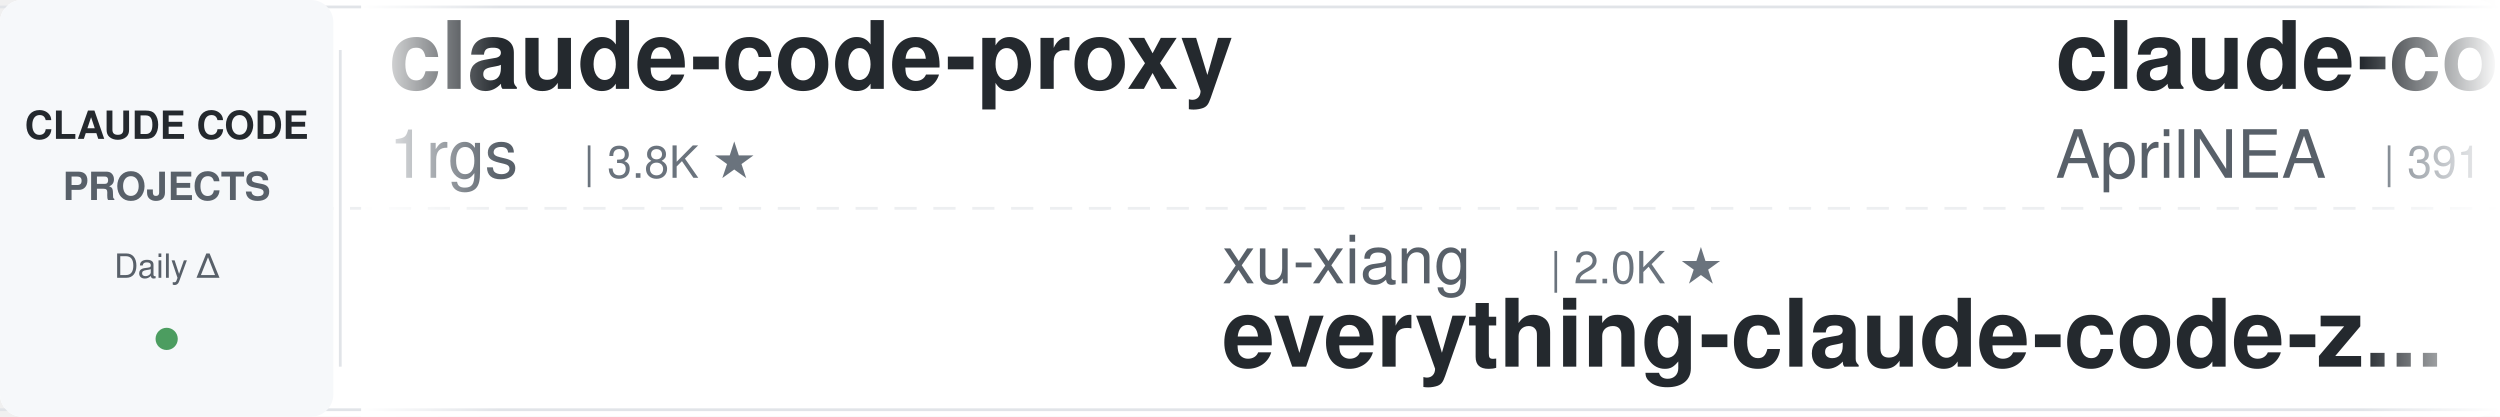
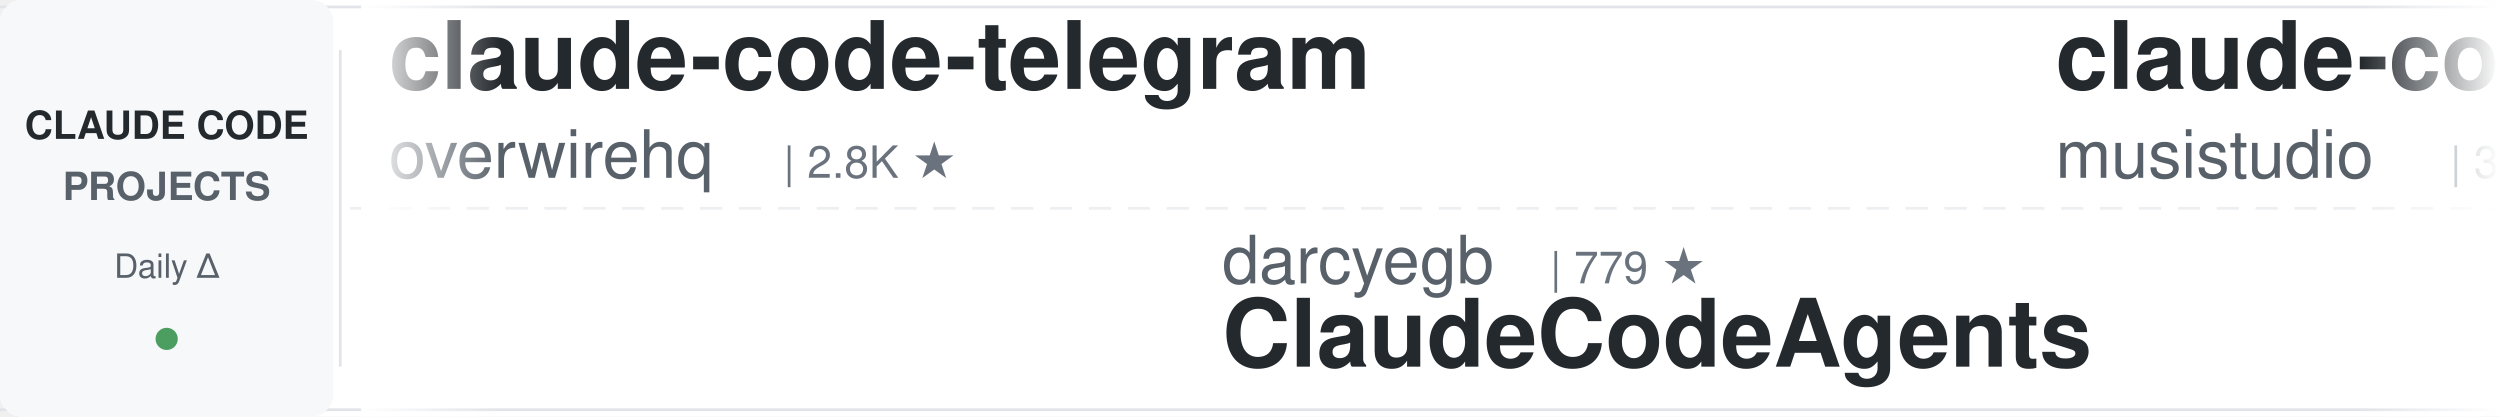
<svg xmlns="http://www.w3.org/2000/svg" width="900" height="150">
  <defs>
    <linearGradient id="leftFade" x1="0%" y1="0%" x2="100%" y2="0%">
      <stop offset="0%" style="stop-color:#ffffff;stop-opacity:1" />
      <stop offset="100%" style="stop-color:#ffffff;stop-opacity:0" />
    </linearGradient>
    <linearGradient id="rightFade" x1="0%" y1="0%" x2="100%" y2="0%">
      <stop offset="0%" style="stop-color:#ffffff;stop-opacity:0" />
      <stop offset="100%" style="stop-color:#ffffff;stop-opacity:1" />
    </linearGradient>
  </defs>
  <rect width="900" height="150" fill="#ffffff" rx="8" />
  <rect x="0" y="2" width="900" height="1" fill="#e1e4e8" />
  <rect x="0" y="147" width="900" height="1" fill="#e1e4e8" />
  <line x1="0" y1="75" x2="900" y2="75" stroke="#e1e4e8" stroke-width="1" stroke-dasharray="8 6" opacity="0.6" />
  <rect x="0" y="0" width="120" height="150" fill="#f6f8fa" rx="8" />
  <text x="60" y="50" font-family="-apple-system, BlinkMacSystemFont, 'Segoe UI', Helvetica, Arial, sans-serif" font-size="14" font-weight="600" fill="#24292e" text-anchor="middle">CLAUDE CODE</text>
  <text x="60" y="72" font-family="-apple-system, BlinkMacSystemFont, 'Segoe UI', Helvetica, Arial, sans-serif" font-size="14" font-weight="600" fill="#586069" text-anchor="middle">PROJECTS</text>
  <text x="60" y="100" font-family="-apple-system, BlinkMacSystemFont, 'Segoe UI', Helvetica, Arial, sans-serif" font-size="12" font-weight="500" fill="#586069" text-anchor="middle">Daily Δ</text>
  <circle cx="60" cy="122" r="4" fill="#22863a" opacity="0.8" />
  <rect x="122" y="18" width="1" height="114" fill="#e1e4e8" />
  <clipPath id="tickerClip">
    <rect x="130" y="0" width="770" height="150" />
  </clipPath>
  <g clip-path="url(#tickerClip)">
    <g id="tickerItems">
      <animateTransform attributeName="transform" attributeType="XML" type="translate" from="0 0" to="-3000 0" dur="54s" repeatCount="indefinite" />
      <g transform="translate(0, 0)">
-         <text x="140" y="32" font-family="-apple-system, BlinkMacSystemFont, 'Segoe UI', Helvetica, Arial, sans-serif" font-size="34" font-weight="600" fill="#24292e">claude-code-proxy</text>
-         <text x="140" y="64" font-family="-apple-system, BlinkMacSystemFont, 'Segoe UI', Helvetica, Arial, sans-serif" font-size="24" font-weight="400" fill="#586069">1rgs</text>
-         <text x="210" y="64" font-family="-apple-system, BlinkMacSystemFont, 'Segoe UI', Helvetica, Arial, sans-serif" font-size="16" font-weight="500" fill="#6a737d">| 3.8K ★</text>
+         <text x="140" y="32" font-family="-apple-system, BlinkMacSystemFont, 'Segoe UI', Helvetica, Arial, sans-serif" font-size="34" font-weight="600" fill="#24292e">claude-code-telegram</text>
+         <text x="140" y="64" font-family="-apple-system, BlinkMacSystemFont, 'Segoe UI', Helvetica, Arial, sans-serif" font-size="24" font-weight="400" fill="#586069">overwirehq</text>
+         <text x="282" y="64" font-family="-apple-system, BlinkMacSystemFont, 'Segoe UI', Helvetica, Arial, sans-serif" font-size="16" font-weight="500" fill="#6a737d">| 2.8K ★</text>
      </g>
      <g transform="translate(300, 0)">
-         <text x="140" y="102" font-family="-apple-system, BlinkMacSystemFont, 'Segoe UI', Helvetica, Arial, sans-serif" font-size="24" font-weight="400" fill="#586069">xu-xiang</text>
-         <text x="258" y="102" font-family="-apple-system, BlinkMacSystemFont, 'Segoe UI', Helvetica, Arial, sans-serif" font-size="16" font-weight="500" fill="#6a737d">| 2.0K ★</text>
-         <text x="140" y="132" font-family="-apple-system, BlinkMacSystemFont, 'Segoe UI', Helvetica, Arial, sans-serif" font-size="34" font-weight="600" fill="#24292e">everything-claude-code-z...</text>
+         <text x="140" y="102" font-family="-apple-system, BlinkMacSystemFont, 'Segoe UI', Helvetica, Arial, sans-serif" font-size="24" font-weight="400" fill="#586069">darcyegb</text>
+         <text x="258" y="102" font-family="-apple-system, BlinkMacSystemFont, 'Segoe UI', Helvetica, Arial, sans-serif" font-size="16" font-weight="500" fill="#6a737d">| 779 ★</text>
+         <text x="140" y="132" font-family="-apple-system, BlinkMacSystemFont, 'Segoe UI', Helvetica, Arial, sans-serif" font-size="34" font-weight="600" fill="#24292e">ClaudeCodeAgents</text>
      </g>
      <g transform="translate(600, 0)">
-         <text x="140" y="32" font-family="-apple-system, BlinkMacSystemFont, 'Segoe UI', Helvetica, Arial, sans-serif" font-size="34" font-weight="600" fill="#24292e">claude-code-source</text>
-         <text x="140" y="64" font-family="-apple-system, BlinkMacSystemFont, 'Segoe UI', Helvetica, Arial, sans-serif" font-size="24" font-weight="400" fill="#586069">AprilNEA</text>
-         <text x="258" y="64" font-family="-apple-system, BlinkMacSystemFont, 'Segoe UI', Helvetica, Arial, sans-serif" font-size="16" font-weight="500" fill="#6a737d">| 391 ★</text>
+         <text x="140" y="32" font-family="-apple-system, BlinkMacSystemFont, 'Segoe UI', Helvetica, Arial, sans-serif" font-size="34" font-weight="600" fill="#24292e">claude-code-router</text>
+         <text x="140" y="64" font-family="-apple-system, BlinkMacSystemFont, 'Segoe UI', Helvetica, Arial, sans-serif" font-size="24" font-weight="400" fill="#586069">musistudio</text>
+         <text x="282" y="64" font-family="-apple-system, BlinkMacSystemFont, 'Segoe UI', Helvetica, Arial, sans-serif" font-size="16" font-weight="500" fill="#6a737d">| 38.0K ★</text>
      </g>
      <g transform="translate(900, 0)">
-         <text x="140" y="102" font-family="-apple-system, BlinkMacSystemFont, 'Segoe UI', Helvetica, Arial, sans-serif" font-size="24" font-weight="400" fill="#586069">centminmod</text>
-         <text x="282" y="102" font-family="-apple-system, BlinkMacSystemFont, 'Segoe UI', Helvetica, Arial, sans-serif" font-size="16" font-weight="500" fill="#6a737d">| 2.7K ★</text>
-         <text x="140" y="132" font-family="-apple-system, BlinkMacSystemFont, 'Segoe UI', Helvetica, Arial, sans-serif" font-size="34" font-weight="600" fill="#24292e">my-claude-code-setup</text>
+         <text x="140" y="102" font-family="-apple-system, BlinkMacSystemFont, 'Segoe UI', Helvetica, Arial, sans-serif" font-size="24" font-weight="400" fill="#586069">Alishahryar1</text>
+         <text x="306" y="102" font-family="-apple-system, BlinkMacSystemFont, 'Segoe UI', Helvetica, Arial, sans-serif" font-size="16" font-weight="500" fill="#6a737d">| 66.5K ★</text>
+         <text x="140" y="132" font-family="-apple-system, BlinkMacSystemFont, 'Segoe UI', Helvetica, Arial, sans-serif" font-size="34" font-weight="600" fill="#24292e">free-claude-code</text>
      </g>
      <g transform="translate(1200, 0)">
-         <text x="140" y="32" font-family="-apple-system, BlinkMacSystemFont, 'Segoe UI', Helvetica, Arial, sans-serif" font-size="34" font-weight="600" fill="#24292e">arcads-claude-code-mrpai...</text>
-         <text x="140" y="64" font-family="-apple-system, BlinkMacSystemFont, 'Segoe UI', Helvetica, Arial, sans-serif" font-size="24" font-weight="400" fill="#586069">mrpaidsocial</text>
-         <text x="306" y="64" font-family="-apple-system, BlinkMacSystemFont, 'Segoe UI', Helvetica, Arial, sans-serif" font-size="16" font-weight="500" fill="#6a737d">| 1.7K ★</text>
+         <text x="140" y="32" font-family="-apple-system, BlinkMacSystemFont, 'Segoe UI', Helvetica, Arial, sans-serif" font-size="34" font-weight="600" fill="#24292e">learn-claude-code</text>
+         <text x="140" y="64" font-family="-apple-system, BlinkMacSystemFont, 'Segoe UI', Helvetica, Arial, sans-serif" font-size="24" font-weight="400" fill="#586069">shareAI-lab</text>
+         <text x="294" y="64" font-family="-apple-system, BlinkMacSystemFont, 'Segoe UI', Helvetica, Arial, sans-serif" font-size="16" font-weight="500" fill="#6a737d">| 79.9K ★</text>
      </g>
      <g transform="translate(1500, 0)">
-         <text x="140" y="102" font-family="-apple-system, BlinkMacSystemFont, 'Segoe UI', Helvetica, Arial, sans-serif" font-size="24" font-weight="400" fill="#586069">shanraisshan</text>
-         <text x="306" y="102" font-family="-apple-system, BlinkMacSystemFont, 'Segoe UI', Helvetica, Arial, sans-serif" font-size="16" font-weight="500" fill="#6a737d">| 68.5K ★</text>
-         <text x="140" y="132" font-family="-apple-system, BlinkMacSystemFont, 'Segoe UI', Helvetica, Arial, sans-serif" font-size="34" font-weight="600" fill="#24292e">claude-code-best-practic...</text>
+         <text x="140" y="102" font-family="-apple-system, BlinkMacSystemFont, 'Segoe UI', Helvetica, Arial, sans-serif" font-size="24" font-weight="400" fill="#586069">anthropics</text>
+         <text x="282" y="102" font-family="-apple-system, BlinkMacSystemFont, 'Segoe UI', Helvetica, Arial, sans-serif" font-size="16" font-weight="500" fill="#6a737d">| 9.8K ★</text>
+         <text x="140" y="132" font-family="-apple-system, BlinkMacSystemFont, 'Segoe UI', Helvetica, Arial, sans-serif" font-size="34" font-weight="600" fill="#24292e">claude-code-action</text>
      </g>
      <g transform="translate(1800, 0)">
-         <text x="140" y="32" font-family="-apple-system, BlinkMacSystemFont, 'Segoe UI', Helvetica, Arial, sans-serif" font-size="34" font-weight="600" fill="#24292e">awesome-claude-code-plug...</text>
-         <text x="140" y="64" font-family="-apple-system, BlinkMacSystemFont, 'Segoe UI', Helvetica, Arial, sans-serif" font-size="24" font-weight="400" fill="#586069">ccplugins</text>
-         <text x="270" y="64" font-family="-apple-system, BlinkMacSystemFont, 'Segoe UI', Helvetica, Arial, sans-serif" font-size="16" font-weight="500" fill="#6a737d">| 997 ★</text>
+         <text x="140" y="32" font-family="-apple-system, BlinkMacSystemFont, 'Segoe UI', Helvetica, Arial, sans-serif" font-size="34" font-weight="600" fill="#24292e">claude-coder</text>
+         <text x="140" y="64" font-family="-apple-system, BlinkMacSystemFont, 'Segoe UI', Helvetica, Arial, sans-serif" font-size="24" font-weight="400" fill="#586069">kodu-ai</text>
+         <text x="246" y="64" font-family="-apple-system, BlinkMacSystemFont, 'Segoe UI', Helvetica, Arial, sans-serif" font-size="16" font-weight="500" fill="#6a737d">| 5.2K ★</text>
      </g>
      <g transform="translate(2100, 0)">
-         <text x="140" y="102" font-family="-apple-system, BlinkMacSystemFont, 'Segoe UI', Helvetica, Arial, sans-serif" font-size="24" font-weight="400" fill="#586069">liuup</text>
-         <text x="222" y="102" font-family="-apple-system, BlinkMacSystemFont, 'Segoe UI', Helvetica, Arial, sans-serif" font-size="16" font-weight="500" fill="#6a737d">| 4.1K ★</text>
-         <text x="140" y="132" font-family="-apple-system, BlinkMacSystemFont, 'Segoe UI', Helvetica, Arial, sans-serif" font-size="34" font-weight="600" fill="#24292e">claude-code-analysis</text>
+         <text x="140" y="102" font-family="-apple-system, BlinkMacSystemFont, 'Segoe UI', Helvetica, Arial, sans-serif" font-size="24" font-weight="400" fill="#586069">Windy3f3f3f3f</text>
+         <text x="318" y="102" font-family="-apple-system, BlinkMacSystemFont, 'Segoe UI', Helvetica, Arial, sans-serif" font-size="16" font-weight="500" fill="#6a737d">| 3.8K ★</text>
+         <text x="140" y="132" font-family="-apple-system, BlinkMacSystemFont, 'Segoe UI', Helvetica, Arial, sans-serif" font-size="34" font-weight="600" fill="#24292e">how-claude-code-works</text>
      </g>
      <g transform="translate(2400, 0)">
-         <text x="140" y="32" font-family="-apple-system, BlinkMacSystemFont, 'Segoe UI', Helvetica, Arial, sans-serif" font-size="34" font-weight="600" fill="#24292e">Claude-Code-Game-Studios</text>
-         <text x="140" y="64" font-family="-apple-system, BlinkMacSystemFont, 'Segoe UI', Helvetica, Arial, sans-serif" font-size="24" font-weight="400" fill="#586069">Donchitos</text>
-         <text x="270" y="64" font-family="-apple-system, BlinkMacSystemFont, 'Segoe UI', Helvetica, Arial, sans-serif" font-size="16" font-weight="500" fill="#6a737d">| 35.3K ★</text>
+         <text x="140" y="32" font-family="-apple-system, BlinkMacSystemFont, 'Segoe UI', Helvetica, Arial, sans-serif" font-size="34" font-weight="600" fill="#24292e">claude-code-local</text>
+         <text x="140" y="64" font-family="-apple-system, BlinkMacSystemFont, 'Segoe UI', Helvetica, Arial, sans-serif" font-size="24" font-weight="400" fill="#586069">nicedreamzapp</text>
+         <text x="318" y="64" font-family="-apple-system, BlinkMacSystemFont, 'Segoe UI', Helvetica, Arial, sans-serif" font-size="16" font-weight="500" fill="#6a737d">| 3.5K ★</text>
      </g>
      <g transform="translate(2700, 0)">
        <text x="140" y="102" font-family="-apple-system, BlinkMacSystemFont, 'Segoe UI', Helvetica, Arial, sans-serif" font-size="24" font-weight="400" fill="#586069">andrew-kramer-inno</text>
        <text x="378" y="102" font-family="-apple-system, BlinkMacSystemFont, 'Segoe UI', Helvetica, Arial, sans-serif" font-size="16" font-weight="500" fill="#6a737d">| 595 ★</text>
        <text x="140" y="132" font-family="-apple-system, BlinkMacSystemFont, 'Segoe UI', Helvetica, Arial, sans-serif" font-size="34" font-weight="600" fill="#24292e">claude-code-source-build</text>
      </g>
      <g transform="translate(3000, 0)">
-         <text x="140" y="32" font-family="-apple-system, BlinkMacSystemFont, 'Segoe UI', Helvetica, Arial, sans-serif" font-size="34" font-weight="600" fill="#24292e">claude-code-proxy</text>
-         <text x="140" y="64" font-family="-apple-system, BlinkMacSystemFont, 'Segoe UI', Helvetica, Arial, sans-serif" font-size="24" font-weight="400" fill="#586069">1rgs</text>
-         <text x="210" y="64" font-family="-apple-system, BlinkMacSystemFont, 'Segoe UI', Helvetica, Arial, sans-serif" font-size="16" font-weight="500" fill="#6a737d">| 3.8K ★</text>
+         <text x="140" y="32" font-family="-apple-system, BlinkMacSystemFont, 'Segoe UI', Helvetica, Arial, sans-serif" font-size="34" font-weight="600" fill="#24292e">claude-code-telegram</text>
+         <text x="140" y="64" font-family="-apple-system, BlinkMacSystemFont, 'Segoe UI', Helvetica, Arial, sans-serif" font-size="24" font-weight="400" fill="#586069">overwirehq</text>
+         <text x="282" y="64" font-family="-apple-system, BlinkMacSystemFont, 'Segoe UI', Helvetica, Arial, sans-serif" font-size="16" font-weight="500" fill="#6a737d">| 2.8K ★</text>
      </g>
      <g transform="translate(3300, 0)">
-         <text x="140" y="102" font-family="-apple-system, BlinkMacSystemFont, 'Segoe UI', Helvetica, Arial, sans-serif" font-size="24" font-weight="400" fill="#586069">xu-xiang</text>
-         <text x="258" y="102" font-family="-apple-system, BlinkMacSystemFont, 'Segoe UI', Helvetica, Arial, sans-serif" font-size="16" font-weight="500" fill="#6a737d">| 2.0K ★</text>
-         <text x="140" y="132" font-family="-apple-system, BlinkMacSystemFont, 'Segoe UI', Helvetica, Arial, sans-serif" font-size="34" font-weight="600" fill="#24292e">everything-claude-code-z...</text>
+         <text x="140" y="102" font-family="-apple-system, BlinkMacSystemFont, 'Segoe UI', Helvetica, Arial, sans-serif" font-size="24" font-weight="400" fill="#586069">darcyegb</text>
+         <text x="258" y="102" font-family="-apple-system, BlinkMacSystemFont, 'Segoe UI', Helvetica, Arial, sans-serif" font-size="16" font-weight="500" fill="#6a737d">| 779 ★</text>
+         <text x="140" y="132" font-family="-apple-system, BlinkMacSystemFont, 'Segoe UI', Helvetica, Arial, sans-serif" font-size="34" font-weight="600" fill="#24292e">ClaudeCodeAgents</text>
      </g>
      <g transform="translate(3600, 0)">
-         <text x="140" y="32" font-family="-apple-system, BlinkMacSystemFont, 'Segoe UI', Helvetica, Arial, sans-serif" font-size="34" font-weight="600" fill="#24292e">claude-code-source</text>
-         <text x="140" y="64" font-family="-apple-system, BlinkMacSystemFont, 'Segoe UI', Helvetica, Arial, sans-serif" font-size="24" font-weight="400" fill="#586069">AprilNEA</text>
-         <text x="258" y="64" font-family="-apple-system, BlinkMacSystemFont, 'Segoe UI', Helvetica, Arial, sans-serif" font-size="16" font-weight="500" fill="#6a737d">| 391 ★</text>
+         <text x="140" y="32" font-family="-apple-system, BlinkMacSystemFont, 'Segoe UI', Helvetica, Arial, sans-serif" font-size="34" font-weight="600" fill="#24292e">claude-code-router</text>
+         <text x="140" y="64" font-family="-apple-system, BlinkMacSystemFont, 'Segoe UI', Helvetica, Arial, sans-serif" font-size="24" font-weight="400" fill="#586069">musistudio</text>
+         <text x="282" y="64" font-family="-apple-system, BlinkMacSystemFont, 'Segoe UI', Helvetica, Arial, sans-serif" font-size="16" font-weight="500" fill="#6a737d">| 38.0K ★</text>
      </g>
      <g transform="translate(3900, 0)">
-         <text x="140" y="102" font-family="-apple-system, BlinkMacSystemFont, 'Segoe UI', Helvetica, Arial, sans-serif" font-size="24" font-weight="400" fill="#586069">centminmod</text>
-         <text x="282" y="102" font-family="-apple-system, BlinkMacSystemFont, 'Segoe UI', Helvetica, Arial, sans-serif" font-size="16" font-weight="500" fill="#6a737d">| 2.7K ★</text>
-         <text x="140" y="132" font-family="-apple-system, BlinkMacSystemFont, 'Segoe UI', Helvetica, Arial, sans-serif" font-size="34" font-weight="600" fill="#24292e">my-claude-code-setup</text>
+         <text x="140" y="102" font-family="-apple-system, BlinkMacSystemFont, 'Segoe UI', Helvetica, Arial, sans-serif" font-size="24" font-weight="400" fill="#586069">Alishahryar1</text>
+         <text x="306" y="102" font-family="-apple-system, BlinkMacSystemFont, 'Segoe UI', Helvetica, Arial, sans-serif" font-size="16" font-weight="500" fill="#6a737d">| 66.5K ★</text>
+         <text x="140" y="132" font-family="-apple-system, BlinkMacSystemFont, 'Segoe UI', Helvetica, Arial, sans-serif" font-size="34" font-weight="600" fill="#24292e">free-claude-code</text>
      </g>
    </g>
  </g>
  <rect x="130" y="0" width="50" height="150" fill="url(#leftFade)" />
  <rect x="850" y="0" width="50" height="150" fill="url(#rightFade)" />
</svg>
